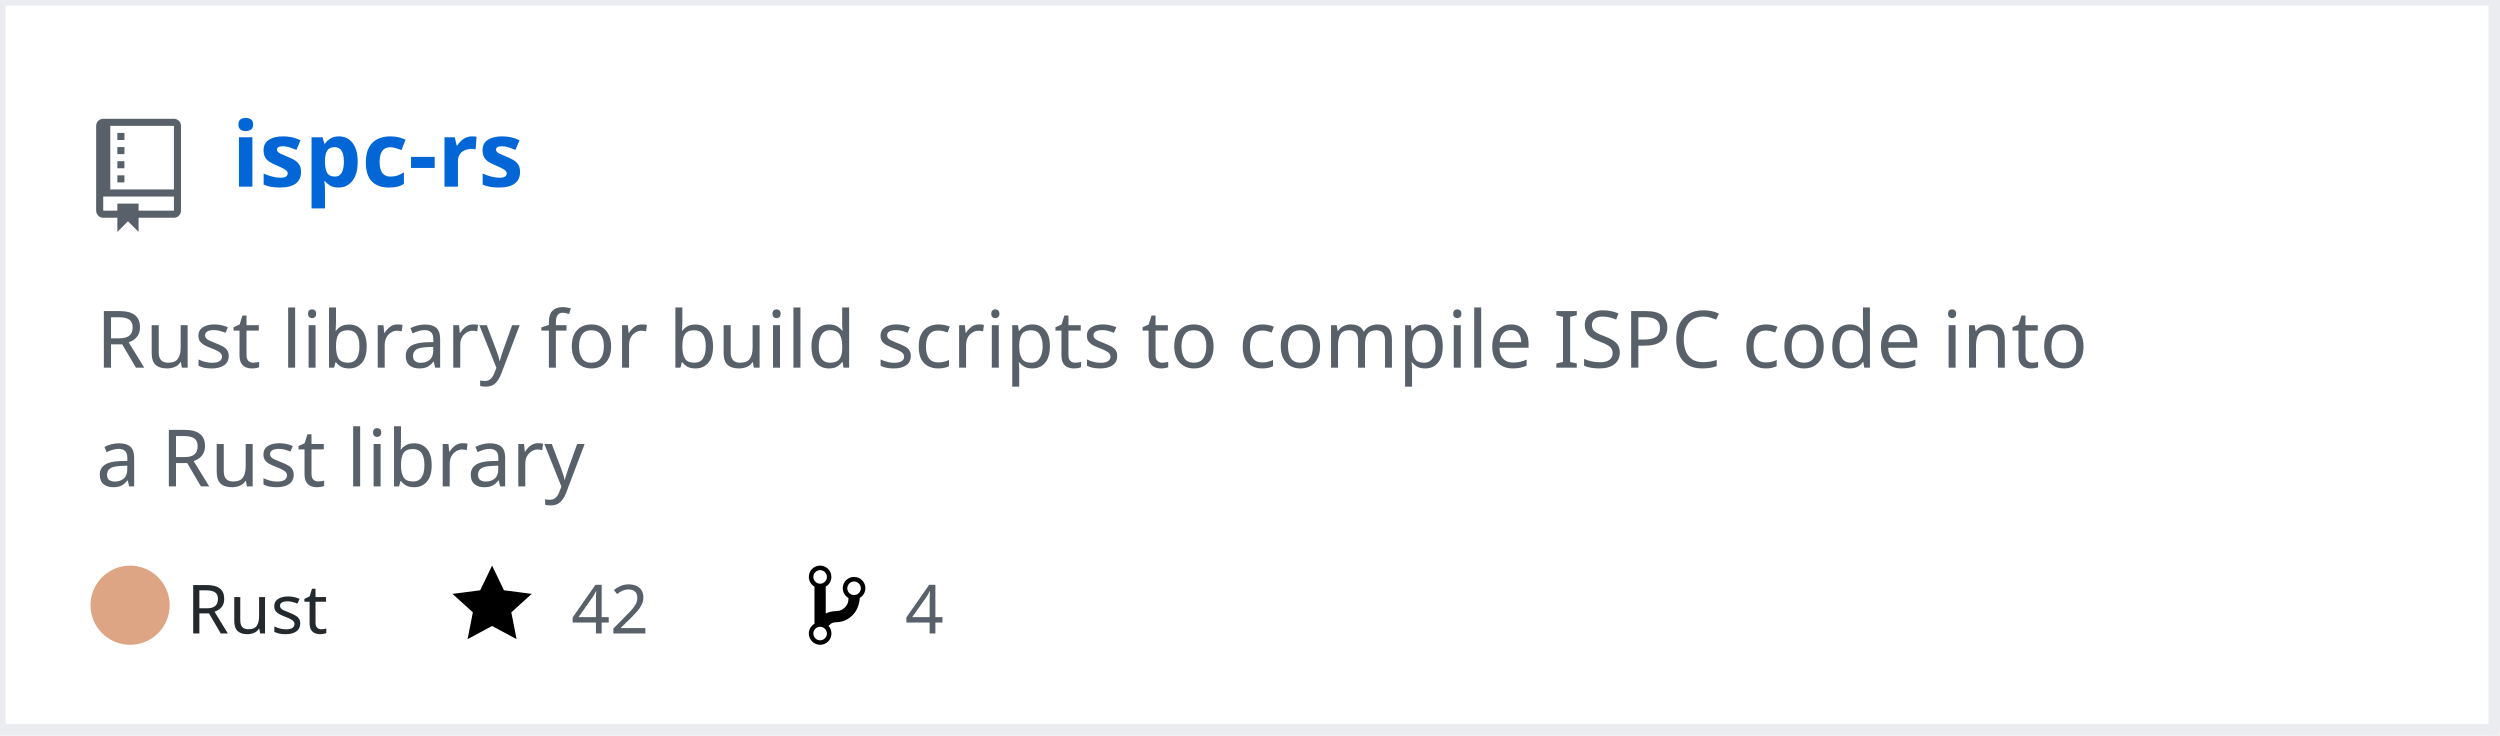
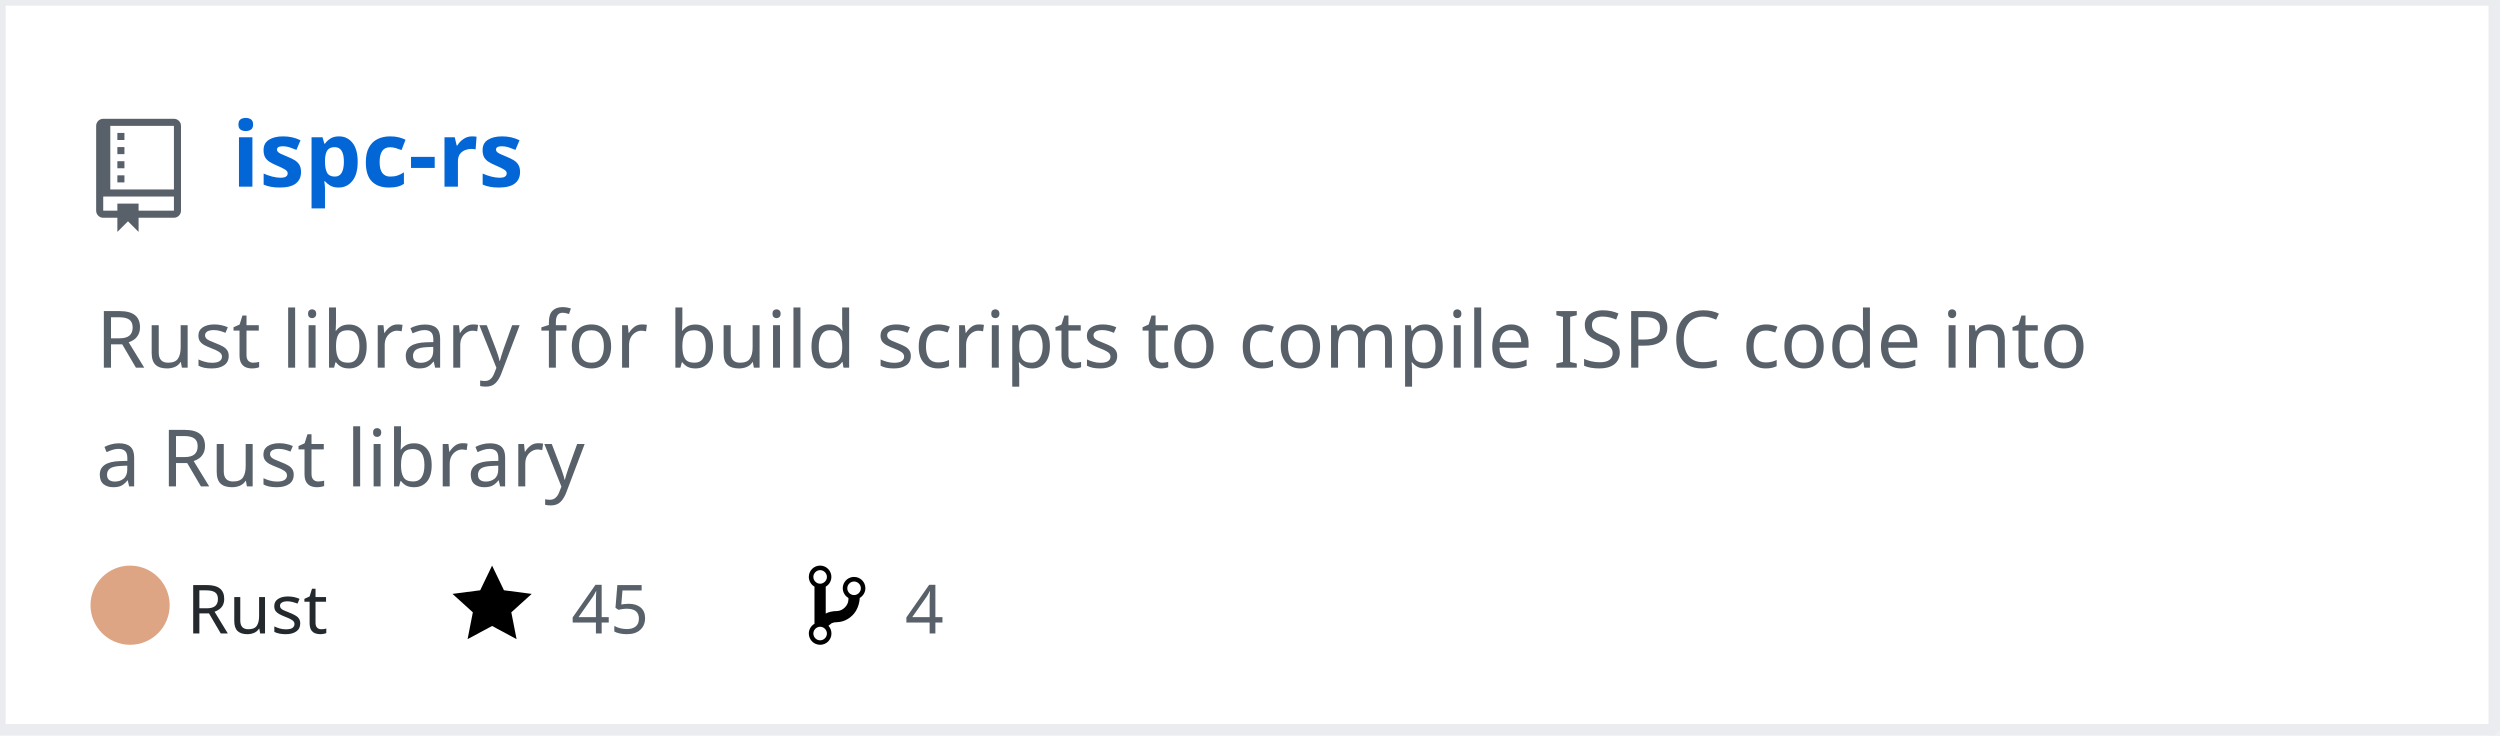
<svg xmlns="http://www.w3.org/2000/svg" width="442" height="130" version="1.2" baseProfile="tiny" data-reactroot="">
  <defs />
  <g fill="none" stroke="black" stroke-width="1" fill-rule="evenodd" stroke-linecap="square" stroke-linejoin="bevel">
    <g fill="#ffffff" fill-opacity="1" stroke="none" transform="matrix(1,0,0,1,0,0)">
      <rect x="0" y="0" width="440" height="130" />
    </g>
    <rect x="0" y="0" width="441" height="129" stroke="#eaecef" stroke-width="2" />
    <g fill="#586069" fill-opacity="1" stroke="none" transform="matrix(1.25,0,0,1.25,17,21)">
      <path vector-effect="none" fill-rule="evenodd" d="M4,9 L3,9 L3,8 L4,8 L4,9 M4,6 L3,6 L3,7 L4,7 L4,6 M4,4 L3,4 L3,5 L4,5 L4,4 M4,2 L3,2 L3,3 L4,3 L4,2 M12,1 L12,13 C12,13.55 11.55,14 11,14 L6,14 L6,16 L4.5,14.5 L3,16 L3,14 L1,14 C0.45,14 0,13.55 0,13 L0,1 C0,0.45 0.45,0 1,0 L11,0 C11.55,0 12,0.45 12,1 M11,11 L1,11 L1,13 L3,13 L3,12 L6,12 L6,13 L11,13 L11,11 M11,1 L2,1 L2,10 L11,10 L11,1" />
    </g>
    <g fill="#0366d6" fill-opacity="1" stroke="#0366d6" stroke-opacity="1" stroke-width="1" stroke-linecap="square" stroke-linejoin="bevel" transform="matrix(1,0,0,1,0,0)">
      <a target="" href="https://github.com/Twinklebear/ispc-rs">
        <text fill="#0366d6" fill-opacity="1" stroke="none" xml:space="preserve" x="41" y="33" font-family="sans-serif" font-size="16" font-weight="630" font-style="normal">ispc-rs</text>
      </a>
    </g>
    <g fill="#586069" fill-opacity="1" stroke="#586069" stroke-opacity="1" stroke-width="1" stroke-linecap="square" stroke-linejoin="bevel" transform="matrix(1,0,0,1,0,0)">
      <text fill="#586069" fill-opacity="1" stroke="none" xml:space="preserve" x="17" y="65" font-family="sans-serif" font-size="14" font-weight="400" font-style="normal">Rust library for build scripts to compile ISPC code into </text>
    </g>
    <g fill="#586069" fill-opacity="1" stroke="#586069" stroke-opacity="1" stroke-width="1" stroke-linecap="square" stroke-linejoin="bevel" transform="matrix(1,0,0,1,0,0)">
      <text fill="#586069" fill-opacity="1" stroke="none" xml:space="preserve" x="17" y="86" font-family="sans-serif" font-size="14" font-weight="400" font-style="normal">a Rust library </text>
    </g>
    <g fill="#24292e" fill-opacity="1" stroke="#24292e" stroke-opacity="1" stroke-width="1" stroke-linecap="square" stroke-linejoin="bevel" transform="matrix(1,0,0,1,0,0)">
      <text fill="#24292e" fill-opacity="1" stroke="none" xml:space="preserve" x="33" y="112" font-family="sans-serif" font-size="12" font-weight="400" font-style="normal">Rust</text>
    </g>
    <g fill="#000000" fill-opacity="1" stroke="none" transform="matrix(1,0,0,1,80,99)">
      <a target="" href="https://github.com/Twinklebear/ispc-rs/stargazers">
        <path vector-effect="none" fill-rule="evenodd" d="M14,6 L9.1,5.36 L7,1 L4.9,5.36 L0,6 L3.6,9.26 L2.67,14 L7,11.67 L11.33,14 L10.4,9.26 L14,6" />
      </a>
    </g>
    <g fill="#586069" fill-opacity="1" stroke="#586069" stroke-opacity="1" stroke-width="1" stroke-linecap="square" stroke-linejoin="bevel" transform="matrix(1,0,0,1,0,0)">
      <a target="" href="https://github.com/Twinklebear/ispc-rs/stargazers">
-         <text fill="#586069" fill-opacity="1" stroke="none" xml:space="preserve" x="101" y="112" font-family="sans-serif" font-size="12" font-weight="400" font-style="normal">42</text>
+         <text fill="#586069" fill-opacity="1" stroke="none" xml:space="preserve" x="101" y="112" font-family="sans-serif" font-size="12" font-weight="400" font-style="normal">45</text>
      </a>
    </g>
    <g fill="#000000" fill-opacity="1" stroke="none" transform="matrix(1,0,0,1,143,99)">
      <a target="" href="https://github.com/Twinklebear/ispc-rs/network/members">
        <path vector-effect="none" fill-rule="evenodd" d="M10,5 C10,3.89 9.11,3 8,3 C7.097,2.998 6.305,3.603 6.07,4.476 C5.836,5.348 6.217,6.269 7,6.72 L7,7.02 C6.98,7.54 6.77,8 6.37,8.4 C5.97,8.8 5.51,9.01 4.99,9.03 C4.16,9.05 3.51,9.19 2.99,9.48 L2.99,4.72 C3.773,4.269 4.154,3.348 3.92,2.476 C3.685,1.603 2.893,0.998 1.99,1 C0.88,1 0,1.89 0,3 C0.004,3.71 0.385,4.365 1,4.72 L1,11.28 C0.41,11.63 0,12.27 0,13 C0,14.11 0.89,15 2,15 C3.11,15 4,14.11 4,13 C4,12.47 3.8,12 3.47,11.64 C3.56,11.58 3.95,11.23 4.06,11.17 C4.31,11.06 4.62,11 5,11 C6.05,10.95 6.95,10.55 7.75,9.75 C8.55,8.95 8.95,7.77 9,6.73 L8.98,6.73 C9.59,6.37 10,5.73 10,5 M2,1.8 C2.66,1.8 3.2,2.35 3.2,3 C3.2,3.65 2.65,4.2 2,4.2 C1.35,4.2 0.8,3.65 0.8,3 C0.8,2.35 1.35,1.8 2,1.8 M2,14.21 C1.34,14.21 0.8,13.66 0.8,13.01 C0.8,12.36 1.35,11.81 2,11.81 C2.65,11.81 3.2,12.36 3.2,13.01 C3.2,13.66 2.65,14.21 2,14.21 M8,6.21 C7.34,6.21 6.8,5.66 6.8,5.01 C6.8,4.36 7.35,3.81 8,3.81 C8.65,3.81 9.2,4.36 9.2,5.01 C9.2,5.66 8.65,6.21 8,6.21 " />
      </a>
    </g>
    <g fill="#586069" fill-opacity="1" stroke="#586069" stroke-opacity="1" stroke-width="1" stroke-linecap="square" stroke-linejoin="bevel" transform="matrix(1,0,0,1,0,0)">
      <a target="" href="https://github.com/Twinklebear/ispc-rs/network/members">
        <text fill="" fill-opacity="1" stroke="none" xml:space="preserve" x="160" y="112" font-family="sans-serif" font-size="12" font-weight="400" font-style="normal">4</text>
      </a>
    </g>
    <circle cx="23" cy="107" r="7" stroke="none" fill="#dea584" />
  </g>
</svg>
